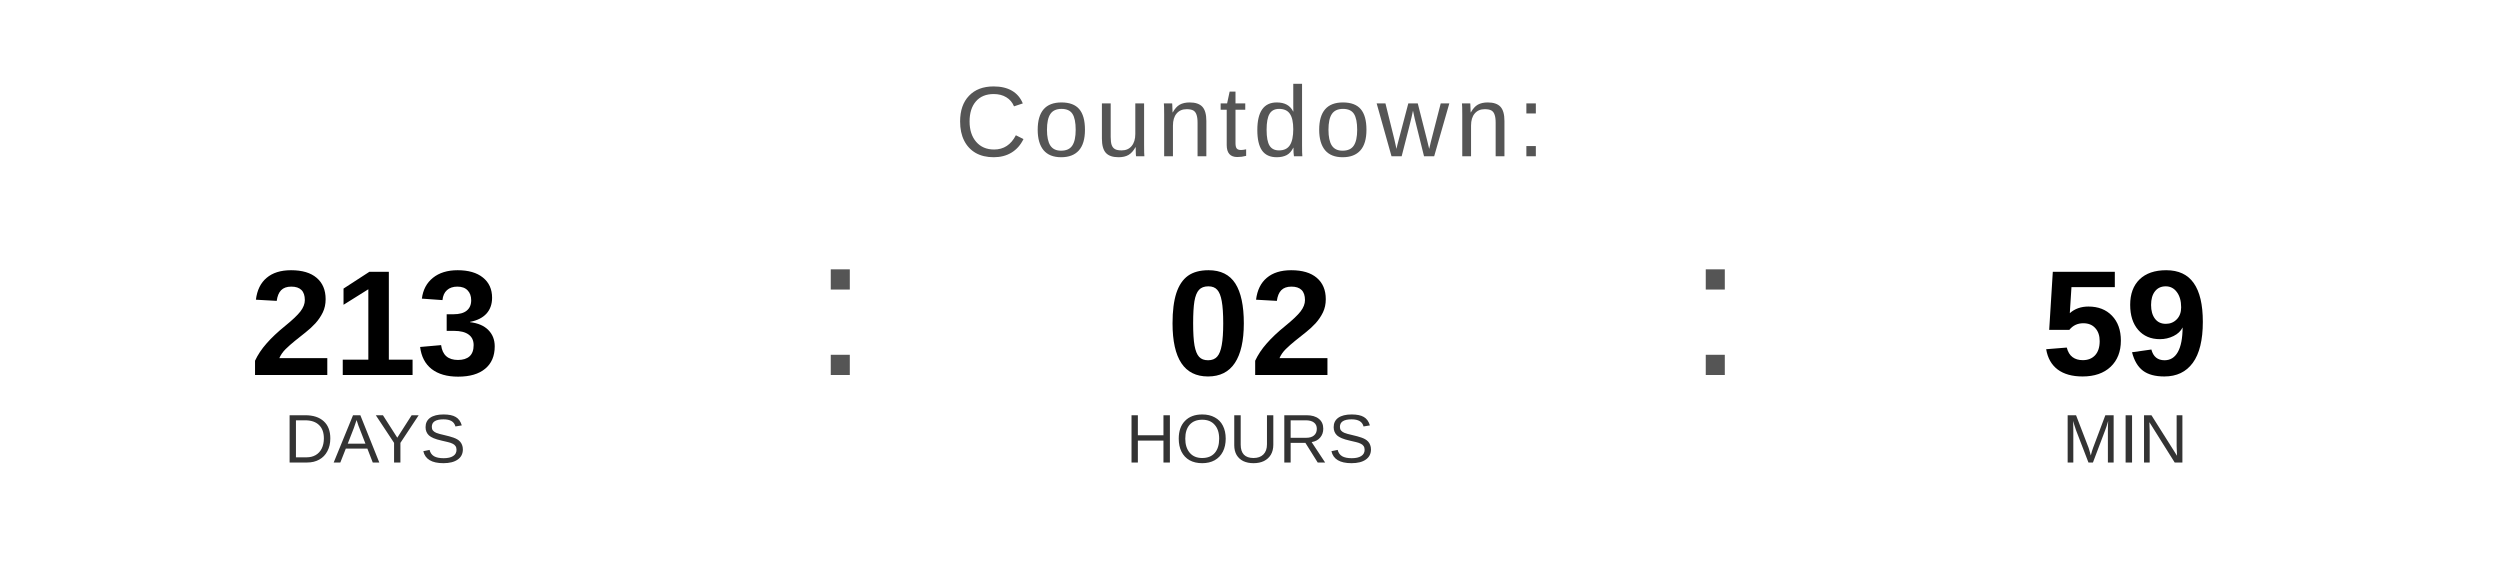
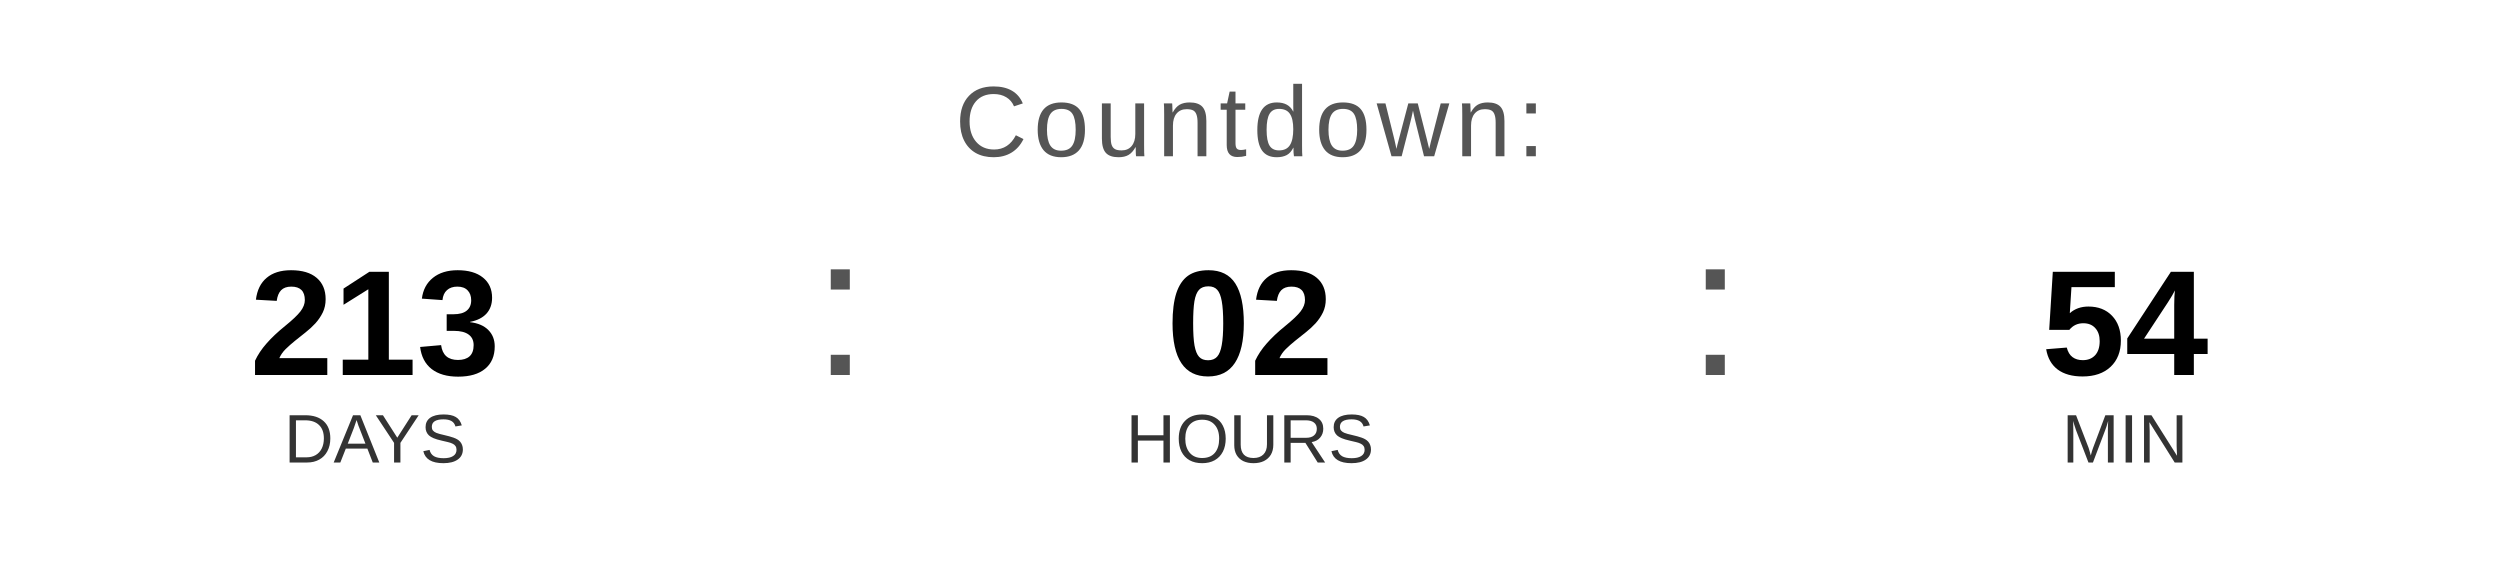
<svg xmlns="http://www.w3.org/2000/svg" width="400" height="90" viewBox="0 0 400 90">
  <text x="200" y="25" font-family="Arial, Helvetica, sans-serif" font-size="16" fill="#555555" text-anchor="middle" letter-spacing="1">
    Countdown:
  </text>
  <text x="60" y="60" font-family="Arial, Helvetica, sans-serif" font-size="24" font-weight="bold" fill="#000000" text-anchor="middle">213</text>
  <text x="60" y="74" font-family="Arial, Helvetica, sans-serif" font-size="11" fill="#333333" text-anchor="middle">DAYS</text>
  <text x="130" y="60" font-family="Arial, sans-serif" font-size="32" fill="#555555">:</text>
  <text x="200" y="60" font-family="Arial, Helvetica, sans-serif" font-size="24" font-weight="bold" fill="#000000" text-anchor="middle">02</text>
  <text x="200" y="74" font-family="Arial, Helvetica, sans-serif" font-size="11" fill="#333333" text-anchor="middle">HOURS</text>
  <text x="270" y="60" font-family="Arial, sans-serif" font-size="32" fill="#555555">:</text>
-   <text x="340" y="60" font-family="Arial, Helvetica, sans-serif" font-size="24" font-weight="bold" fill="#000000" text-anchor="middle">59</text>
+   <text x="340" y="60" font-family="Arial, Helvetica, sans-serif" font-size="24" font-weight="bold" fill="#000000" text-anchor="middle">54</text>
  <text x="340" y="74" font-family="Arial, Helvetica, sans-serif" font-size="11" fill="#333333" text-anchor="middle">MIN</text>
</svg>
